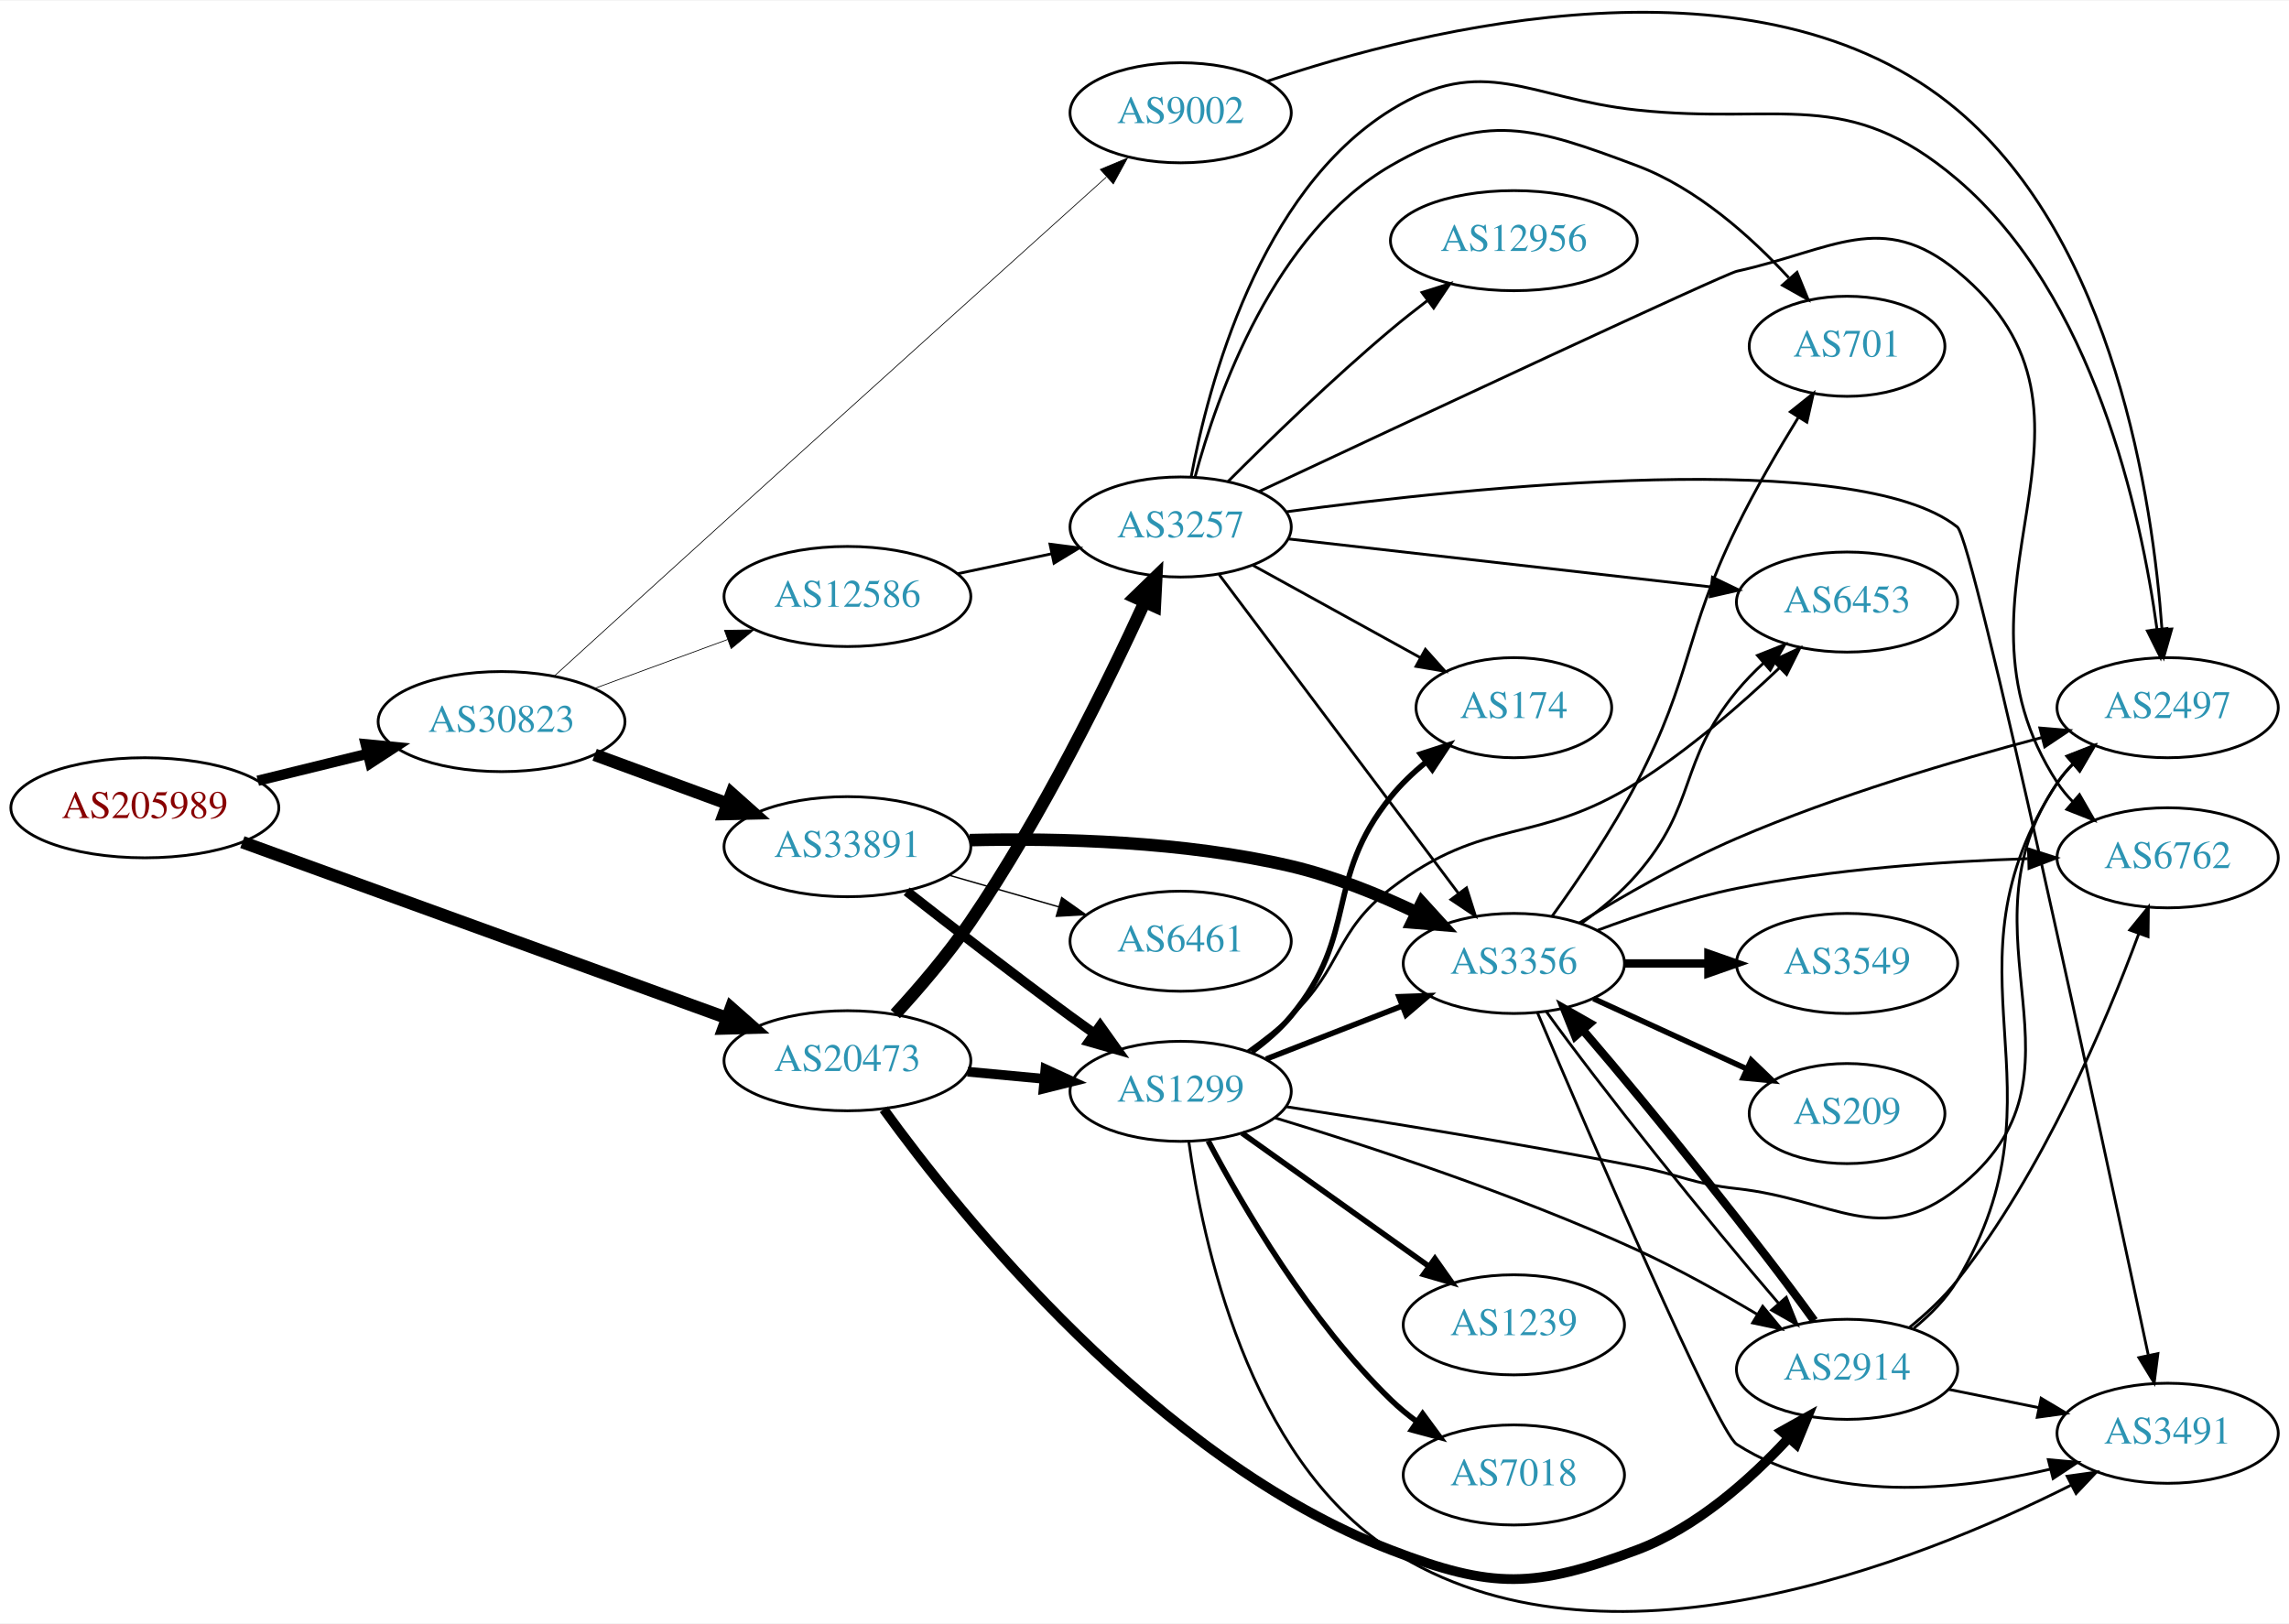
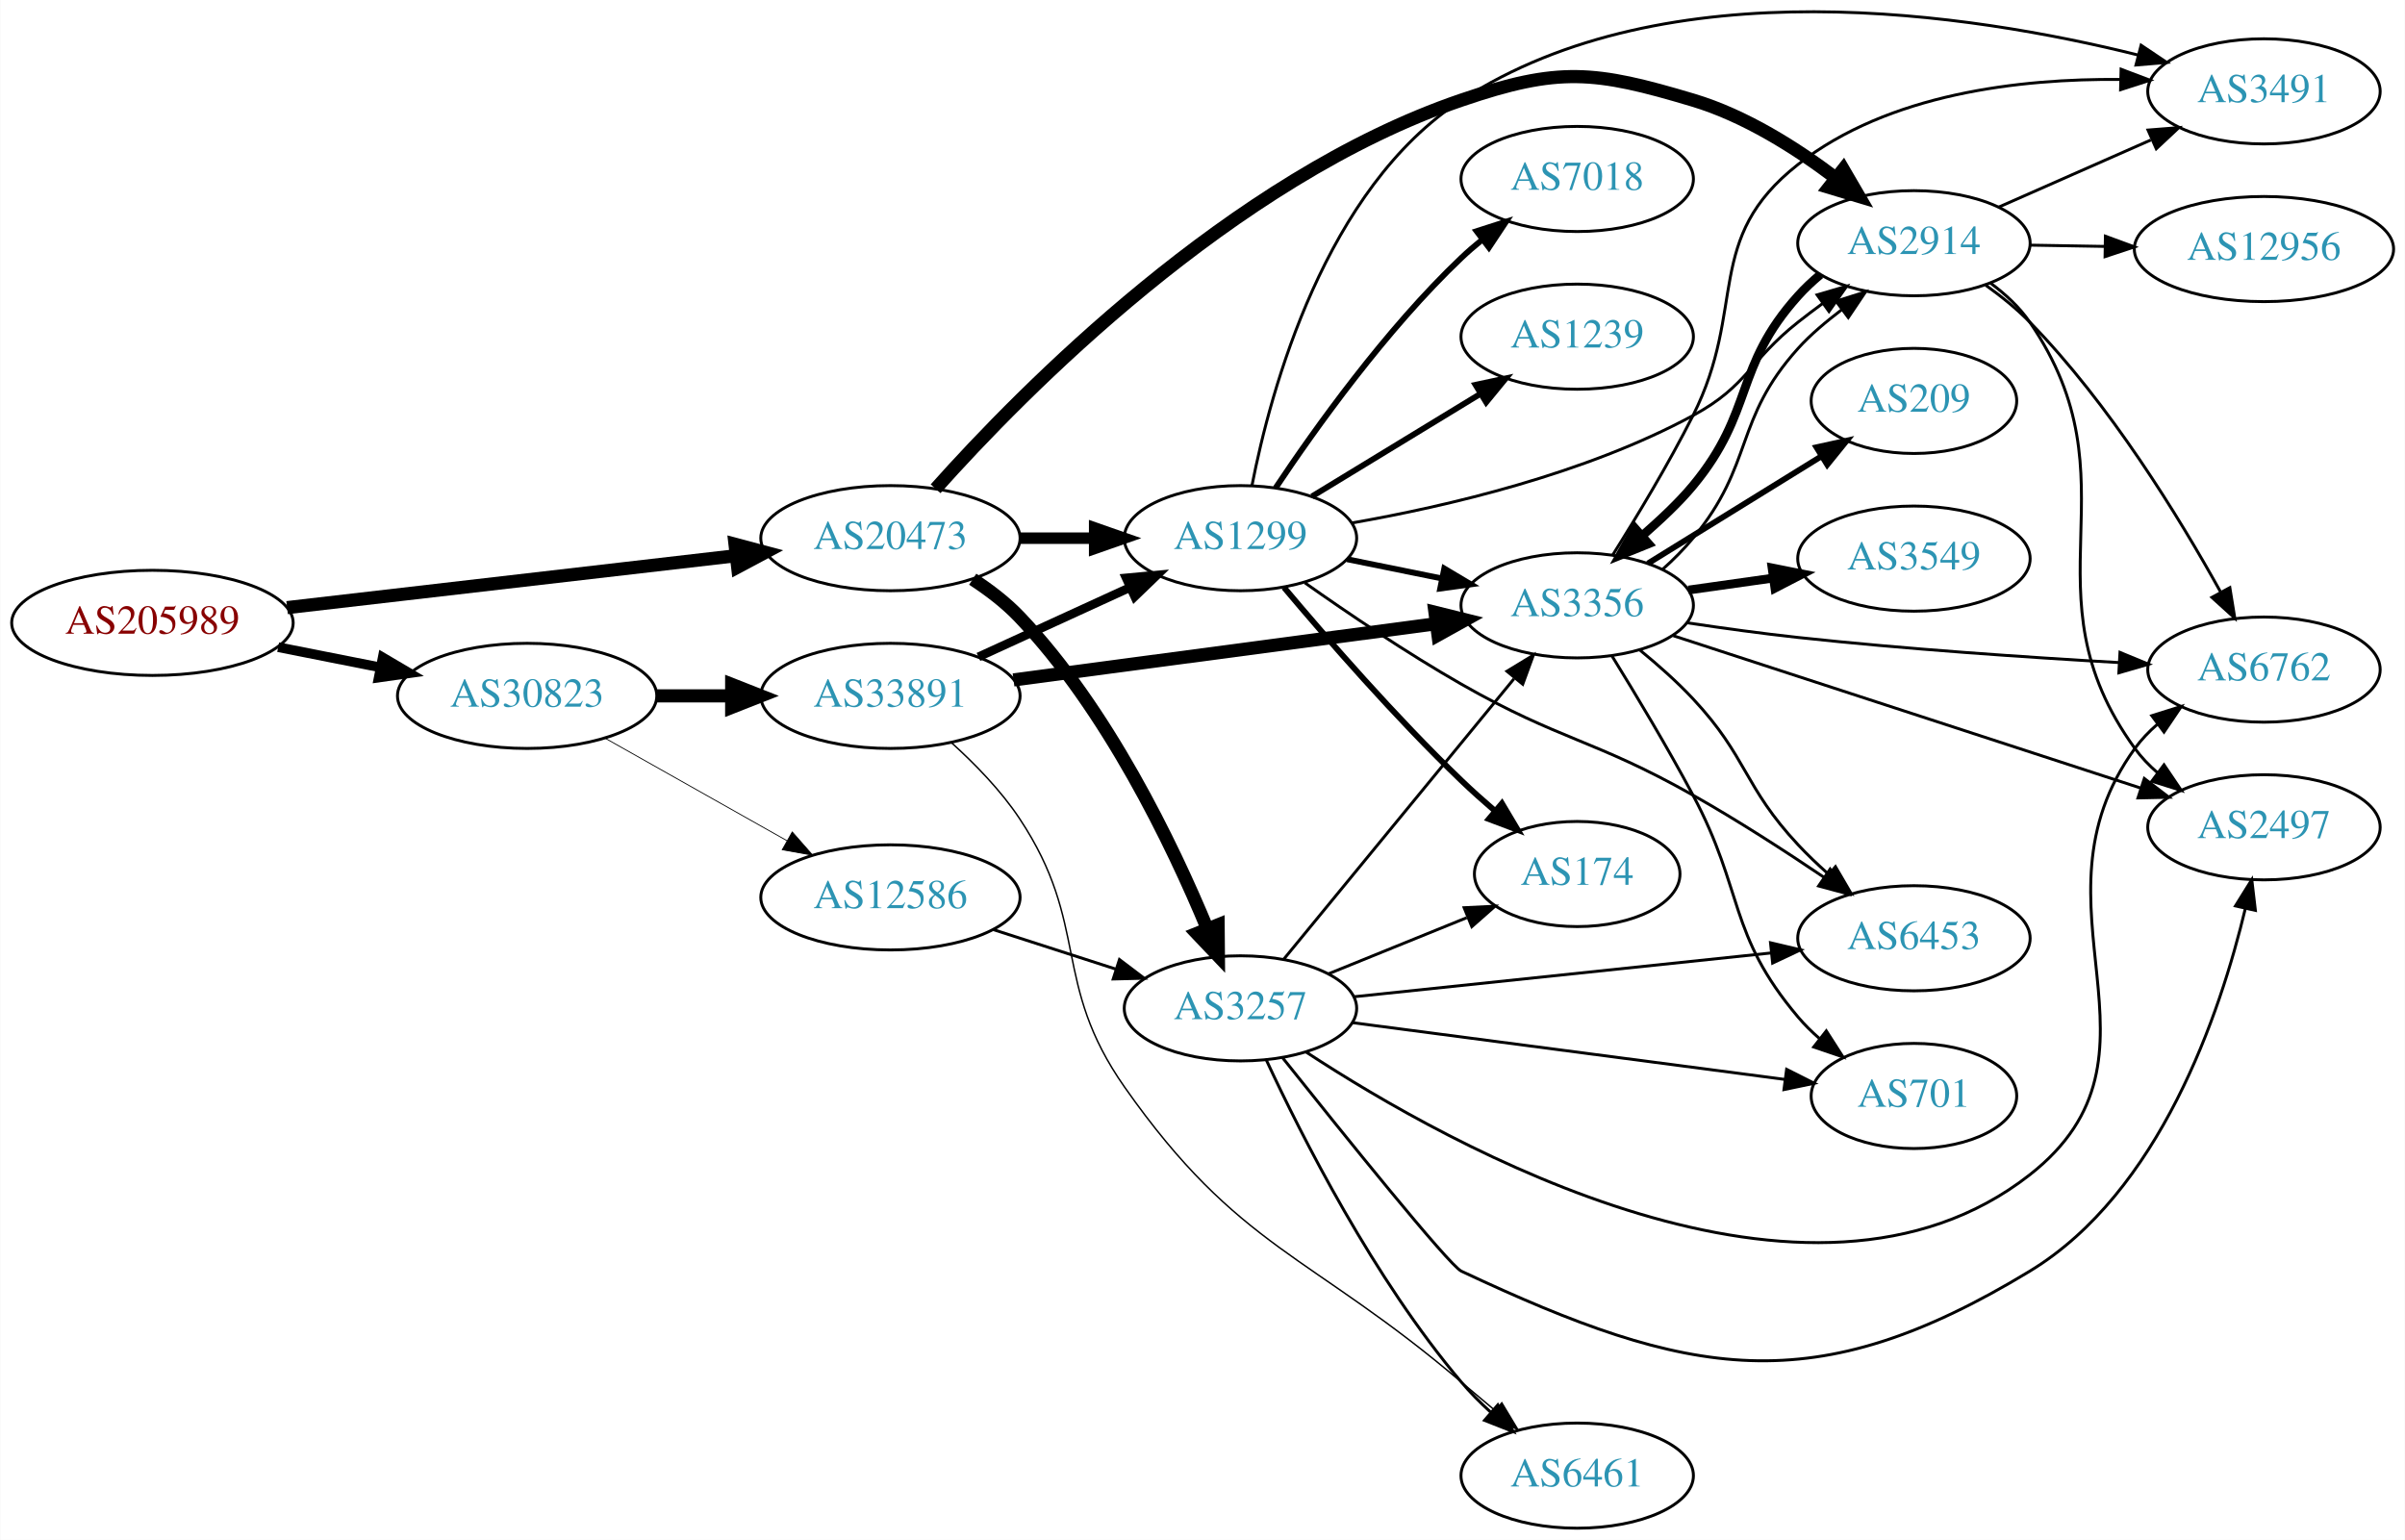
- <svg xmlns="http://www.w3.org/2000/svg" xmlns:xlink="http://www.w3.org/1999/xlink" width="823pt" height="584pt" viewBox="0.00 0.00 823.25 583.73">
-   <g id="graph0" class="graph" transform="scale(1 1) rotate(0) translate(4 579.726)">
-     <polygon fill="white" stroke="none" points="-4,4 -4,-579.726 819.247,-579.726 819.247,4 -4,4" />
+ <svg xmlns="http://www.w3.org/2000/svg" xmlns:xlink="http://www.w3.org/1999/xlink" width="823pt" height="527pt" viewBox="0.00 0.00 823.25 527.28">
+   <g id="graph0" class="graph" transform="scale(1 1) rotate(0) translate(4 523.284)">
+     <polygon fill="white" stroke="none" points="-4,4 -4,-523.284 819.247,-523.284 819.247,4 -4,4" />
    <g id="node1" class="node">
      <g id="a_node1">
        <a xlink:href="/asn/205989" xlink:title="AS205989 ~ RELAXT [AT]">
-           <ellipse fill="#ffffff" stroke="black" cx="48.096" cy="-289.382" rx="48.192" ry="18" />
-           <text text-anchor="middle" x="48.096" y="-285.682" font-family="Times,serif" font-size="14.00" fill="#880000">AS205989</text>
+           <ellipse fill="#ffffff" stroke="black" cx="48.096" cy="-310" rx="48.192" ry="18" />
+           <text text-anchor="middle" x="48.096" y="-306.3" font-family="Times,serif" font-size="14.00" fill="#880000">AS205989</text>
        </a>
      </g>
    </g>
    <g id="node2" class="node">
      <g id="a_node2">
        <a xlink:href="/asn/20473" xlink:title="AS20473 ~ Choopa, LLC [US]">
-           <ellipse fill="#ffffff" stroke="black" cx="300.78" cy="-198.382" rx="44.393" ry="18" />
-           <text text-anchor="middle" x="300.78" y="-194.682" font-family="Times,serif" font-size="14.00" fill="#2c94b3">AS20473</text>
+           <ellipse fill="#ffffff" stroke="black" cx="300.78" cy="-339" rx="44.393" ry="18" />
+           <text text-anchor="middle" x="300.78" y="-335.3" font-family="Times,serif" font-size="14.00" fill="#2c94b3">AS20473</text>
        </a>
      </g>
    </g>
    <g id="edge1" class="edge">
-       <path fill="none" stroke="black" stroke-width="4.5" d="M83.165,-277.015C128.377,-260.602 208.195,-231.628 257.292,-213.805" />
-       <polygon fill="black" stroke="black" stroke-width="4.5" points="258.924,-217.402 266.981,-210.288 256.237,-209.999 258.924,-217.402" />
+       <path fill="none" stroke="black" stroke-width="4.5" d="M94.203,-315.218C137.359,-320.211 202.408,-327.736 247.738,-332.98" />
+       <polygon fill="black" stroke="black" stroke-width="4.5" points="247.566,-336.923 257.952,-334.161 248.471,-329.101 247.566,-336.923" />
    </g>
    <g id="node3" class="node">
      <g id="a_node3">
        <a xlink:href="/asn/30823" xlink:title="AS30823 ~ combahton GmbH [DE]">
-           <ellipse fill="#ffffff" stroke="black" cx="176.388" cy="-320.382" rx="44.393" ry="18" />
-           <text text-anchor="middle" x="176.388" y="-316.682" font-family="Times,serif" font-size="14.00" fill="#2c94b3">AS30823</text>
+           <ellipse fill="#ffffff" stroke="black" cx="176.388" cy="-285" rx="44.393" ry="18" />
+           <text text-anchor="middle" x="176.388" y="-281.3" font-family="Times,serif" font-size="14.00" fill="#2c94b3">AS30823</text>
        </a>
      </g>
    </g>
    <g id="edge2" class="edge">
-       <path fill="none" stroke="black" stroke-width="3.717" d="M88.709,-299.106C101.275,-302.19 115.293,-305.631 128.33,-308.831" />
-       <polygon fill="black" stroke="black" stroke-width="3.717" points="127.522,-312.237 138.068,-311.222 129.191,-305.438 127.522,-312.237" />
+       <path fill="none" stroke="black" stroke-width="3.326" d="M91.149,-301.675C102.36,-299.456 114.572,-297.039 126.131,-294.75" />
+       <polygon fill="black" stroke="black" stroke-width="3.326" points="126.95,-298.156 136.08,-292.781 125.59,-291.29 126.95,-298.156" />
    </g>
    <g id="node4" class="node">
      <g id="a_node4">
        <a xlink:href="/asn/3257" xlink:title="AS3257 ~ GTT [DE]">
-           <ellipse fill="#ffffff" stroke="black" cx="420.622" cy="-390.382" rx="39.794" ry="18" />
-           <text text-anchor="middle" x="420.622" y="-386.682" font-family="Times,serif" font-size="14.00" fill="#2c94b3">AS3257</text>
+           <ellipse fill="#ffffff" stroke="black" cx="420.622" cy="-178" rx="39.794" ry="18" />
+           <text text-anchor="middle" x="420.622" y="-174.3" font-family="Times,serif" font-size="14.00" fill="#2c94b3">AS3257</text>
        </a>
      </g>
    </g>
    <g id="edge3" class="edge">
-       <path fill="none" stroke="black" stroke-width="4.5" d="M318,-215.178C326.58,-224.53 336.965,-236.628 344.976,-248.382 370.766,-286.221 394.219,-334.028 407.699,-363.391" />
-       <polygon fill="black" stroke="black" stroke-width="4.5" points="404.16,-365.121 411.877,-372.601 411.331,-361.868 404.16,-365.121" />
+       <path fill="none" stroke="black" stroke-width="4.5" d="M328.946,-324.95C334.656,-321.229 340.344,-316.871 344.976,-312 375.014,-280.408 397.159,-234.427 409.223,-205.377" />
+       <polygon fill="black" stroke="black" stroke-width="4.5" points="412.973,-206.606 413.066,-195.859 405.671,-203.657 412.973,-206.606" />
    </g>
    <g id="node5" class="node">
      <g id="a_node5">
-         <a xlink:href="/asn/2914" xlink:title="AS2914 ~ NTT America, Inc. [US]">
-           <ellipse fill="#ffffff" stroke="black" cx="660.307" cy="-87.382" rx="39.794" ry="18" />
-           <text text-anchor="middle" x="660.307" y="-83.682" font-family="Times,serif" font-size="14.00" fill="#2c94b3">AS2914</text>
+         <a xlink:href="/asn/1299" xlink:title="AS1299 ~ Telia Carrier [EU]">
+           <ellipse fill="#ffffff" stroke="black" cx="420.622" cy="-339" rx="39.794" ry="18" />
+           <text text-anchor="middle" x="420.622" y="-335.3" font-family="Times,serif" font-size="14.00" fill="#2c94b3">AS1299</text>
        </a>
      </g>
    </g>
    <g id="edge4" class="edge">
-       <path fill="none" stroke="black" stroke-width="3.5" d="M313.835,-180.937C341.09,-143.241 411.707,-54.963 496.269,-22.382 532.927,-8.258 547.869,-8.608 584.661,-22.382 606.115,-30.414 625.468,-47.707 639.089,-62.438" />
-       <polygon fill="black" stroke="black" stroke-width="3.5" points="636.791,-65.122 646.044,-70.284 642.029,-60.479 636.791,-65.122" />
+       <path fill="none" stroke="black" stroke-width="3.938" d="M344.991,-339C353.303,-339 362.066,-339 370.548,-339" />
+       <polygon fill="black" stroke="black" stroke-width="3.938" points="370.707,-342.5 380.707,-339 370.707,-335.5 370.707,-342.5" />
    </g>
    <g id="node6" class="node">
      <g id="a_node6">
-         <a xlink:href="/asn/1299" xlink:title="AS1299 ~ Telia Carrier [EU]">
-           <ellipse fill="#ffffff" stroke="black" cx="420.622" cy="-187.382" rx="39.794" ry="18" />
-           <text text-anchor="middle" x="420.622" y="-183.682" font-family="Times,serif" font-size="14.00" fill="#2c94b3">AS1299</text>
+         <a xlink:href="/asn/2914" xlink:title="AS2914 ~ NTT America, Inc. [US]">
+           <ellipse fill="#ffffff" stroke="black" cx="651.208" cy="-440" rx="39.794" ry="18" />
+           <text text-anchor="middle" x="651.208" y="-436.3" font-family="Times,serif" font-size="14.00" fill="#2c94b3">AS2914</text>
        </a>
      </g>
    </g>
    <g id="edge5" class="edge">
-       <path fill="none" stroke="black" stroke-width="3.5" d="M343.991,-194.442C352.916,-193.609 362.398,-192.724 371.522,-191.872" />
-       <polygon fill="black" stroke="black" stroke-width="3.5" points="371.991,-195.343 381.623,-190.929 371.341,-188.374 371.991,-195.343" />
-     </g>
-     <g id="node19" class="node">
-       <g id="a_node19">
-         <a xlink:href="/asn/12586" xlink:title="AS12586 ~ GHOSTnet GmbH [DE]">
-           <ellipse fill="#ffffff" stroke="black" cx="300.78" cy="-365.382" rx="44.393" ry="18" />
-           <text text-anchor="middle" x="300.78" y="-361.682" font-family="Times,serif" font-size="14.00" fill="#2c94b3">AS12586</text>
-         </a>
-       </g>
-     </g>
-     <g id="edge34" class="edge">
-       <path fill="none" stroke="black" stroke-width="0.265" d="M209.865,-332.323C224.527,-337.714 242.033,-344.15 257.686,-349.905" />
-       <polygon fill="black" stroke="black" stroke-width="0.265" points="256.557,-353.219 267.15,-353.385 258.973,-346.649 256.557,-353.219" />
+       <path fill="none" stroke="black" stroke-width="4.5" d="M316.239,-355.922C345.916,-389.184 417.564,-462.175 496.269,-489 529.626,-500.369 541.796,-499.092 575.562,-489 593.397,-483.669 610.924,-472.559 624.508,-462.263" />
+       <polygon fill="black" stroke="black" stroke-width="4.5" points="627.012,-465.303 632.424,-456.017 622.134,-459.121 627.012,-465.303" />
    </g>
    <g id="node20" class="node">
      <g id="a_node20">
        <a xlink:href="/asn/33891" xlink:title="AS33891 ~ CORE-BACKBONE GMBH GLOBAL NETWORK [DE]">
-           <ellipse fill="#ffffff" stroke="black" cx="300.78" cy="-275.382" rx="44.393" ry="18" />
-           <text text-anchor="middle" x="300.78" y="-271.682" font-family="Times,serif" font-size="14.00" fill="#2c94b3">AS33891</text>
-         </a>
-       </g>
-     </g>
-     <g id="edge35" class="edge">
-       <path fill="none" stroke="black" stroke-width="4.5" d="M209.865,-308.441C224.527,-303.05 242.033,-296.614 257.686,-290.859" />
-       <polygon fill="black" stroke="black" stroke-width="4.5" points="259.123,-294.525 267.15,-287.379 256.406,-287.134 259.123,-294.525" />
+           <ellipse fill="#ffffff" stroke="black" cx="300.78" cy="-285" rx="44.393" ry="18" />
+           <text text-anchor="middle" x="300.78" y="-281.3" font-family="Times,serif" font-size="14.00" fill="#2c94b3">AS33891</text>
+         </a>
+       </g>
+     </g>
+     <g id="edge33" class="edge">
+       <path fill="none" stroke="black" stroke-width="4.5" d="M220.883,-285C229.089,-285 237.761,-285 246.233,-285" />
+       <polygon fill="black" stroke="black" stroke-width="4.5" points="246.424,-288.938 256.424,-285 246.424,-281.063 246.424,-288.938" />
    </g>
    <g id="node21" class="node">
      <g id="a_node21">
-         <a xlink:href="/asn/9002" xlink:title="AS9002 ~ RETN Limited [EU]">
-           <ellipse fill="#ffffff" stroke="black" cx="420.622" cy="-539.382" rx="39.794" ry="18" />
-           <text text-anchor="middle" x="420.622" y="-535.682" font-family="Times,serif" font-size="14.00" fill="#2c94b3">AS9002</text>
-         </a>
-       </g>
-     </g>
-     <g id="edge36" class="edge">
-       <path fill="none" stroke="black" stroke-width="0.265" d="M195.297,-336.702C211.336,-351.309 235.508,-373.3 256.584,-392.382 305.028,-436.242 361.721,-487.296 393.878,-516.23" />
-       <polygon fill="black" stroke="black" stroke-width="0.265" points="391.73,-519.006 401.506,-523.092 396.412,-513.802 391.73,-519.006" />
+         <a xlink:href="/asn/12586" xlink:title="AS12586 ~ GHOSTnet GmbH [DE]">
+           <ellipse fill="#ffffff" stroke="black" cx="300.78" cy="-216" rx="44.393" ry="18" />
+           <text text-anchor="middle" x="300.78" y="-212.3" font-family="Times,serif" font-size="14.00" fill="#2c94b3">AS12586</text>
+         </a>
+       </g>
+     </g>
+     <g id="edge34" class="edge">
+       <path fill="none" stroke="black" stroke-width="0.281" d="M203.045,-270.535C221.159,-260.323 245.631,-246.527 265.429,-235.366" />
+       <polygon fill="black" stroke="black" stroke-width="0.281" points="267.164,-238.406 274.156,-230.446 263.726,-232.308 267.164,-238.406" />
    </g>
    <g id="node7" class="node">
      <g id="a_node7">
-         <a xlink:href="/asn/3356" xlink:title="AS3356 ~ Level 3 Parent, LLC [US]">
-           <ellipse fill="#ffffff" stroke="black" cx="540.465" cy="-233.382" rx="39.794" ry="18" />
-           <text text-anchor="middle" x="540.465" y="-229.682" font-family="Times,serif" font-size="14.00" fill="#2c94b3">AS3356</text>
+         <a xlink:href="/asn/6461" xlink:title="AS6461 ~ Zayo Bandwidth [US]">
+           <ellipse fill="#ffffff" stroke="black" cx="535.915" cy="-18" rx="39.794" ry="18" />
+           <text text-anchor="middle" x="535.915" y="-14.3" font-family="Times,serif" font-size="14.00" fill="#2c94b3">AS6461</text>
        </a>
      </g>
    </g>
    <g id="edge6" class="edge">
-       <path fill="none" stroke="black" d="M434.458,-373.281C455.266,-345.558 496.463,-290.673 520.607,-258.505" />
-       <polygon fill="black" stroke="black" points="523.441,-260.56 526.645,-250.462 517.843,-256.358 523.441,-260.56" />
+       <path fill="none" stroke="black" d="M429.532,-160.19C441.578,-134.246 466.312,-85.309 496.269,-50 499.266,-46.467 502.686,-43.021 506.224,-39.778" />
+       <polygon fill="black" stroke="black" points="508.745,-42.226 514.038,-33.048 504.177,-36.922 508.745,-42.226" />
    </g>
    <g id="node8" class="node">
      <g id="a_node8">
        <a xlink:href="/asn/701" xlink:title="AS701 ~ UUNET [US]">
-           <ellipse fill="#ffffff" stroke="black" cx="660.307" cy="-455.382" rx="35.194" ry="18" />
-           <text text-anchor="middle" x="660.307" y="-451.682" font-family="Times,serif" font-size="14.00" fill="#2c94b3">AS701</text>
+           <ellipse fill="#ffffff" stroke="black" cx="651.208" cy="-148" rx="35.194" ry="18" />
+           <text text-anchor="middle" x="651.208" y="-144.3" font-family="Times,serif" font-size="14.00" fill="#2c94b3">AS701</text>
        </a>
      </g>
    </g>
    <g id="edge7" class="edge">
-       <path fill="none" stroke="black" d="M425.788,-408.309C433.734,-437.872 454.15,-495.998 496.269,-520.382 530.268,-540.065 547.869,-534.156 584.661,-520.382 606.251,-512.299 625.713,-494.837 639.347,-480.046" />
-       <polygon fill="black" stroke="black" points="642.299,-481.991 646.299,-472.18 637.054,-477.356 642.299,-481.991" />
+       <path fill="none" stroke="black" d="M458.857,-173.113C499.412,-167.791 564.195,-159.288 606.97,-153.675" />
+       <polygon fill="black" stroke="black" points="607.616,-157.12 617.076,-152.348 606.705,-150.179 607.616,-157.12" />
    </g>
    <g id="node9" class="node">
      <g id="a_node9">
-         <a xlink:href="/asn/3491" xlink:title="AS3491 ~ PCCW Global, Inc. [US]">
-           <ellipse fill="#ffffff" stroke="black" cx="775.6" cy="-64.382" rx="39.794" ry="18" />
-           <text text-anchor="middle" x="775.6" y="-60.682" font-family="Times,serif" font-size="14.00" fill="#2c94b3">AS3491</text>
+         <a xlink:href="/asn/3356" xlink:title="AS3356 ~ Level 3 Parent, LLC [US]">
+           <ellipse fill="#ffffff" stroke="black" cx="535.915" cy="-316" rx="39.794" ry="18" />
+           <text text-anchor="middle" x="535.915" y="-312.3" font-family="Times,serif" font-size="14.00" fill="#2c94b3">AS3356</text>
        </a>
      </g>
    </g>
    <g id="edge8" class="edge">
-       <path fill="none" stroke="black" d="M458.571,-395.838C525.614,-404.875 663.723,-419.255 699.954,-390.382 705.89,-385.652 751.956,-171.029 768.615,-92.652" />
-       <polygon fill="black" stroke="black" points="772.11,-93.042 770.763,-82.533 765.262,-91.588 772.11,-93.042" />
+       <path fill="none" stroke="black" d="M435.514,-194.922C455.22,-218.924 491.428,-263.029 514.28,-290.864" />
+       <polygon fill="black" stroke="black" points="511.859,-293.432 520.91,-298.94 517.27,-288.99 511.859,-293.432" />
    </g>
    <g id="node10" class="node">
      <g id="a_node10">
-         <a xlink:href="/asn/2497" xlink:title="AS2497 ~ Internet Initiative Japan Inc. [JP]">
-           <ellipse fill="#ffffff" stroke="black" cx="775.6" cy="-325.382" rx="39.794" ry="18" />
-           <text text-anchor="middle" x="775.6" y="-321.682" font-family="Times,serif" font-size="14.00" fill="#2c94b3">AS2497</text>
+         <a xlink:href="/asn/174" xlink:title="AS174 ~ Cogent Communications [US]">
+           <ellipse fill="#ffffff" stroke="black" cx="535.915" cy="-224" rx="35.194" ry="18" />
+           <text text-anchor="middle" x="535.915" y="-220.3" font-family="Times,serif" font-size="14.00" fill="#2c94b3">AS174</text>
        </a>
      </g>
    </g>
    <g id="edge9" class="edge">
-       <path fill="none" stroke="black" d="M424.383,-408.306C430.54,-441.304 448.788,-510.976 496.269,-540.382 529.667,-561.067 545.599,-544.568 584.661,-540.382 636.794,-534.795 660.021,-549.359 699.954,-515.382 748.994,-473.656 766.024,-395.457 771.779,-353.571" />
-       <polygon fill="black" stroke="black" points="775.27,-353.864 773.039,-343.507 768.324,-352.994 775.27,-353.864" />
+       <path fill="none" stroke="black" d="M450.798,-189.846C465.211,-195.698 482.756,-202.822 498.085,-209.046" />
+       <polygon fill="black" stroke="black" points="497.201,-212.465 507.783,-212.984 499.835,-205.979 497.201,-212.465" />
    </g>
    <g id="node11" class="node">
      <g id="a_node11">
-         <a xlink:href="/asn/6453" xlink:title="AS6453 ~ TATA COMMUNICATIONS (AMERICA) INC [US]">
-           <ellipse fill="#ffffff" stroke="black" cx="660.307" cy="-363.382" rx="39.794" ry="18" />
-           <text text-anchor="middle" x="660.307" y="-359.682" font-family="Times,serif" font-size="14.00" fill="#2c94b3">AS6453</text>
+         <a xlink:href="/asn/6762" xlink:title="AS6762 ~ TELECOM ITALIA SPARKLE S.p.A. [IT]">
+           <ellipse fill="#ffffff" stroke="black" cx="771.051" cy="-294" rx="39.794" ry="18" />
+           <text text-anchor="middle" x="771.051" y="-290.3" font-family="Times,serif" font-size="14.00" fill="#2c94b3">AS6762</text>
        </a>
      </g>
    </g>
    <g id="edge10" class="edge">
-       <path fill="none" stroke="black" d="M459.284,-386.104C500.452,-381.427 566.517,-373.923 611.358,-368.829" />
-       <polygon fill="black" stroke="black" points="611.888,-372.291 621.429,-367.685 611.098,-365.336 611.888,-372.291" />
+       <path fill="none" stroke="black" d="M443.096,-163.037C492.397,-130.692 615.256,-61.778 690.855,-121 743.466,-162.214 687.645,-212.878 726.855,-267 729.06,-270.044 731.723,-272.821 734.632,-275.337" />
+       <polygon fill="black" stroke="black" points="732.648,-278.222 742.759,-281.386 736.828,-272.608 732.648,-278.222" />
    </g>
    <g id="node12" class="node">
      <g id="a_node12">
-         <a xlink:href="/asn/12956" xlink:title="AS12956 ~ TELXIUS [ES]">
-           <ellipse fill="#ffffff" stroke="black" cx="540.465" cy="-493.382" rx="44.393" ry="18" />
-           <text text-anchor="middle" x="540.465" y="-489.682" font-family="Times,serif" font-size="14.00" fill="#2c94b3">AS12956</text>
+         <a xlink:href="/asn/2497" xlink:title="AS2497 ~ Internet Initiative Japan Inc. [JP]">
+           <ellipse fill="#ffffff" stroke="black" cx="771.051" cy="-240" rx="39.794" ry="18" />
+           <text text-anchor="middle" x="771.051" y="-236.3" font-family="Times,serif" font-size="14.00" fill="#2c94b3">AS2497</text>
        </a>
      </g>
    </g>
    <g id="edge11" class="edge">
-       <path fill="none" stroke="black" d="M437.688,-406.774C452.454,-421.566 475.184,-443.66 496.269,-461.382 500.361,-464.822 504.785,-468.324 509.187,-471.689" />
-       <polygon fill="black" stroke="black" points="507.429,-474.746 517.532,-477.938 511.625,-469.143 507.429,-474.746" />
+       <path fill="none" stroke="black" d="M435.012,-161.118C455.329,-135.611 492.043,-89.985 496.269,-88 574.544,-51.227 616.912,-43.148 690.855,-88 735.429,-115.038 756.086,-176.263 764.685,-212.215" />
+       <polygon fill="black" stroke="black" points="761.29,-213.073 766.89,-222.066 768.121,-211.543 761.29,-213.073" />
    </g>
    <g id="node13" class="node">
      <g id="a_node13">
-         <a xlink:href="/asn/6762" xlink:title="AS6762 ~ TELECOM ITALIA SPARKLE S.p.A. [IT]">
-           <ellipse fill="#ffffff" stroke="black" cx="775.6" cy="-271.382" rx="39.794" ry="18" />
-           <text text-anchor="middle" x="775.6" y="-267.682" font-family="Times,serif" font-size="14.00" fill="#2c94b3">AS6762</text>
+         <a xlink:href="/asn/6453" xlink:title="AS6453 ~ TATA COMMUNICATIONS (AMERICA) INC [US]">
+           <ellipse fill="#ffffff" stroke="black" cx="651.208" cy="-202" rx="39.794" ry="18" />
+           <text text-anchor="middle" x="651.208" y="-198.3" font-family="Times,serif" font-size="14.00" fill="#2c94b3">AS6453</text>
        </a>
      </g>
    </g>
    <g id="edge12" class="edge">
-       <path fill="none" stroke="black" d="M448.956,-403.201C502.435,-428.256 616.118,-481.383 620.661,-482.382 655.08,-489.952 672.747,-504.782 699.954,-482.382 764.284,-429.418 690.49,-368.215 735.954,-298.382 737.545,-295.938 739.441,-293.652 741.527,-291.526" />
-       <polygon fill="black" stroke="black" points="743.896,-294.106 749.183,-284.924 739.325,-288.805 743.896,-294.106" />
+       <path fill="none" stroke="black" d="M459.369,-181.963C498.496,-186.071 559.774,-192.505 602.294,-196.969" />
+       <polygon fill="black" stroke="black" points="602.095,-200.468 612.406,-198.031 602.826,-193.506 602.095,-200.468" />
+     </g>
+     <g id="edge19" class="edge">
+       <path fill="none" stroke="black" d="M458.867,-344.232C491.21,-349.896 538.538,-360.942 575.562,-381 594.384,-391.197 594.759,-399.736 611.562,-413 614.278,-415.144 617.151,-417.317 620.056,-419.449" />
+       <polygon fill="black" stroke="black" points="618.051,-422.319 628.218,-425.299 622.129,-416.629 618.051,-422.319" />
+     </g>
+     <g id="edge17" class="edge">
+       <path fill="none" stroke="black" stroke-width="2" d="M457.158,-331.786C467.387,-329.709 478.687,-327.415 489.43,-325.234" />
+       <polygon fill="black" stroke="black" stroke-width="2" points="490.402,-328.608 499.506,-323.189 489.009,-321.748 490.402,-328.608" />
+     </g>
+     <g id="edge14" class="edge">
+       <path fill="none" stroke="black" stroke-width="2" d="M435.532,-322.12C450.038,-304.865 473.759,-277.608 496.269,-256 499.851,-252.562 503.754,-249.068 507.657,-245.714" />
+       <polygon fill="black" stroke="black" stroke-width="2" points="510.148,-248.193 515.566,-239.088 505.653,-242.827 510.148,-248.193" />
+     </g>
+     <g id="edge16" class="edge">
+       <path fill="none" stroke="black" d="M442.664,-323.724C457.342,-313.364 477.573,-299.668 496.269,-289 530.211,-269.632 541.53,-270.21 575.562,-251 590.733,-242.436 606.97,-231.948 620.413,-222.876" />
+       <polygon fill="black" stroke="black" points="622.515,-225.679 628.804,-217.153 618.57,-219.896 622.515,-225.679" />
    </g>
    <g id="node14" class="node">
      <g id="a_node14">
-         <a xlink:href="/asn/174" xlink:title="AS174 ~ Cogent Communications [US]">
-           <ellipse fill="#ffffff" stroke="black" cx="540.465" cy="-325.382" rx="35.194" ry="18" />
-           <text text-anchor="middle" x="540.465" y="-321.682" font-family="Times,serif" font-size="14.00" fill="#2c94b3">AS174</text>
+         <a xlink:href="/asn/7018" xlink:title="AS7018 ~ AT&amp;T Services, Inc. [US]">
+           <ellipse fill="#ffffff" stroke="black" cx="535.915" cy="-462" rx="39.794" ry="18" />
+           <text text-anchor="middle" x="535.915" y="-458.3" font-family="Times,serif" font-size="14.00" fill="#2c94b3">AS7018</text>
        </a>
      </g>
    </g>
    <g id="edge13" class="edge">
-       <path fill="none" stroke="black" d="M446.614,-376.597C464.148,-366.926 487.764,-353.899 506.79,-343.405" />
-       <polygon fill="black" stroke="black" points="508.649,-346.377 515.715,-338.482 505.268,-340.247 508.649,-346.377" />
+       <path fill="none" stroke="black" stroke-width="2" d="M432.664,-356.211C446.157,-376.458 470.403,-410.423 496.269,-435 498.438,-437.061 500.776,-439.085 503.19,-441.039" />
+       <polygon fill="black" stroke="black" stroke-width="2" points="501.472,-444.127 511.558,-447.37 505.696,-438.545 501.472,-444.127" />
+     </g>
+     <g id="node15" class="node">
+       <g id="a_node15">
+         <a xlink:href="/asn/1239" xlink:title="AS1239 ~ Sprint [US]">
+           <ellipse fill="#ffffff" stroke="black" cx="535.915" cy="-408" rx="39.794" ry="18" />
+           <text text-anchor="middle" x="535.915" y="-404.3" font-family="Times,serif" font-size="14.00" fill="#2c94b3">AS1239</text>
+         </a>
+       </g>
    </g>
    <g id="edge15" class="edge">
-       <path fill="none" stroke="black" stroke-width="3" d="M648.489,-104.89C629.731,-131.08 590.749,-179.859 565.37,-209.319" />
-       <polygon fill="black" stroke="black" stroke-width="3" points="562.535,-207.243 558.6,-217.08 567.811,-211.844 562.535,-207.243" />
-     </g>
-     <g id="edge14" class="edge">
-       <path fill="none" stroke="black" d="M696.843,-80.168C707.072,-78.091 718.372,-75.797 729.115,-73.616" />
-       <polygon fill="black" stroke="black" points="730.087,-76.99 739.191,-71.571 728.694,-70.13 730.087,-76.99" />
-     </g>
-     <g id="edge16" class="edge">
-       <path fill="none" stroke="black" d="M684.311,-102.137C690.224,-106.965 696.02,-112.803 699.954,-119.382 741.594,-189.032 691.501,-230.492 735.954,-298.382 737.551,-300.821 739.452,-303.105 741.542,-305.228" />
-       <polygon fill="black" stroke="black" points="739.342,-307.953 749.204,-311.826 743.91,-302.649 739.342,-307.953" />
-     </g>
-     <g id="edge17" class="edge">
-       <path fill="none" stroke="black" d="M682.858,-102.533C688.881,-107.444 695.099,-113.226 699.954,-119.382 730.676,-158.332 753.329,-211.973 765.202,-244.016" />
-       <polygon fill="black" stroke="black" points="761.982,-245.402 768.675,-253.615 768.564,-243.021 761.982,-245.402" />
-     </g>
-     <g id="edge32" class="edge">
-       <path fill="none" stroke="black" d="M454.494,-177.87C487.929,-167.738 540.905,-150.422 584.661,-130.382 599.355,-123.652 614.944,-114.942 628.055,-107.123" />
-       <polygon fill="black" stroke="black" points="629.957,-110.063 636.695,-101.887 626.329,-104.077 629.957,-110.063" />
-     </g>
-     <g id="edge28" class="edge">
-       <path fill="none" stroke="black" stroke-width="2" d="M451.359,-198.99C466.153,-204.764 484.23,-211.821 500.152,-218.036" />
-       <polygon fill="black" stroke="black" stroke-width="2" points="499.15,-221.402 509.738,-221.778 501.695,-214.881 499.15,-221.402" />
-     </g>
-     <g id="edge31" class="edge">
-       <path fill="none" stroke="black" d="M423.542,-169.403C428.406,-133.958 444.751,-55.62 496.269,-22.382 572.741,26.955 685.241,-17.713 740.885,-45.728" />
-       <polygon fill="black" stroke="black" points="739.461,-48.931 749.954,-50.401 742.668,-42.709 739.461,-48.931" />
-     </g>
-     <g id="edge33" class="edge">
-       <path fill="none" stroke="black" d="M458.634,-181.842C491.746,-176.746 541.565,-168.732 584.661,-160.382 600.752,-157.264 604.368,-154.17 620.661,-152.382 655.692,-148.537 672.211,-130.649 699.954,-152.382 752.565,-193.596 698.142,-243.275 735.954,-298.382 737.604,-300.786 739.542,-303.044 741.658,-305.15" />
-       <polygon fill="black" stroke="black" points="739.486,-307.898 749.369,-311.715 744.024,-302.568 739.486,-307.898" />
-     </g>
-     <g id="edge30" class="edge">
-       <path fill="none" stroke="black" d="M444.565,-201.735C449.958,-205.554 455.515,-209.879 460.269,-214.382 479.117,-232.235 475.702,-244.539 496.269,-260.382 530.145,-286.478 548.458,-275.623 584.661,-298.382 603.319,-310.111 622.017,-326.402 636.032,-339.74" />
-       <polygon fill="black" stroke="black" points="633.693,-342.347 643.307,-346.798 638.567,-337.323 633.693,-342.347" />
-     </g>
-     <g id="edge29" class="edge">
-       <path fill="none" stroke="black" stroke-width="2" d="M446.17,-201.566C451.266,-205.28 456.289,-209.602 460.269,-214.382 484.957,-244.035 471.995,-263.389 496.269,-293.382 499.865,-297.826 504.213,-301.975 508.747,-305.716" />
-       <polygon fill="black" stroke="black" stroke-width="2" points="506.91,-308.716 516.988,-311.985 511.148,-303.145 506.91,-308.716" />
+       <path fill="none" stroke="black" stroke-width="2" d="M445.097,-353.297C461.806,-363.474 484.462,-377.272 502.838,-388.464" />
+       <polygon fill="black" stroke="black" stroke-width="2" points="501.11,-391.509 511.471,-393.721 504.751,-385.531 501.11,-391.509" />
+     </g>
+     <g id="node16" class="node">
+       <g id="a_node16">
+         <a xlink:href="/asn/3491" xlink:title="AS3491 ~ PCCW Global, Inc. [US]">
+           <ellipse fill="#ffffff" stroke="black" cx="771.051" cy="-492" rx="39.794" ry="18" />
+           <text text-anchor="middle" x="771.051" y="-488.3" font-family="Times,serif" font-size="14.00" fill="#2c94b3">AS3491</text>
+         </a>
+       </g>
+     </g>
+     <g id="edge18" class="edge">
+       <path fill="none" stroke="black" d="M424.555,-356.988C430.961,-389.771 449.559,-458.651 496.269,-489 566.773,-534.809 670.551,-518.748 727.964,-504.444" />
+       <polygon fill="black" stroke="black" points="728.984,-507.796 737.787,-501.901 727.229,-501.019 728.984,-507.796" />
+     </g>
+     <g id="edge20" class="edge">
+       <path fill="none" stroke="black" stroke-width="3" d="M619.165,-429.256C616.449,-426.996 613.863,-424.554 611.562,-422 589.456,-397.466 596.646,-382.417 575.562,-357 570.591,-351.008 564.381,-345.299 558.402,-340.024" />
+       <polygon fill="black" stroke="black" stroke-width="3" points="560.355,-337.081 550.531,-333.112 555.736,-342.341 560.355,-337.081" />
+     </g>
+     <g id="edge22" class="edge">
+       <path fill="none" stroke="black" d="M675.805,-425.613C681.061,-421.855 686.392,-417.565 690.855,-413 718.237,-384.992 741.959,-346.285 756.126,-320.718" />
+       <polygon fill="black" stroke="black" points="759.374,-322.07 761.075,-311.613 753.224,-318.727 759.374,-322.07" />
+     </g>
+     <g id="edge23" class="edge">
+       <path fill="none" stroke="black" d="M677.439,-426.333C682.5,-422.592 687.335,-418.129 690.855,-413 728.667,-357.893 687.645,-321.122 726.855,-267 729.06,-263.956 731.723,-261.179 734.632,-258.663" />
+       <polygon fill="black" stroke="black" points="736.828,-261.392 742.759,-252.614 732.648,-255.778 736.828,-261.392" />
+     </g>
+     <g id="edge21" class="edge">
+       <path fill="none" stroke="black" d="M680.135,-452.323C695.725,-459.202 715.361,-467.867 732.303,-475.343" />
+       <polygon fill="black" stroke="black" points="731.354,-478.75 741.916,-479.585 734.18,-472.346 731.354,-478.75" />
    </g>
    <g id="node17" class="node">
      <g id="a_node17">
-         <a xlink:href="/asn/1239" xlink:title="AS1239 ~ Sprint [US]">
-           <ellipse fill="#ffffff" stroke="black" cx="540.465" cy="-103.382" rx="39.794" ry="18" />
-           <text text-anchor="middle" x="540.465" y="-99.682" font-family="Times,serif" font-size="14.00" fill="#2c94b3">AS1239</text>
-         </a>
-       </g>
-     </g>
-     <g id="edge26" class="edge">
-       <path fill="none" stroke="black" stroke-width="2" d="M442.69,-172.364C461.426,-159.009 489.017,-139.342 509.95,-124.421" />
-       <polygon fill="black" stroke="black" stroke-width="2" points="512.071,-127.207 518.182,-118.553 508.007,-121.507 512.071,-127.207" />
+         <a xlink:href="/asn/12956" xlink:title="AS12956 ~ TELXIUS [ES]">
+           <ellipse fill="#ffffff" stroke="black" cx="771.051" cy="-438" rx="44.393" ry="18" />
+           <text text-anchor="middle" x="771.051" y="-434.3" font-family="Times,serif" font-size="14.00" fill="#2c94b3">AS12956</text>
+         </a>
+       </g>
+     </g>
+     <g id="edge24" class="edge">
+       <path fill="none" stroke="black" d="M691.121,-439.34C699.223,-439.202 707.899,-439.055 716.425,-438.91" />
+       <polygon fill="black" stroke="black" points="716.763,-442.405 726.703,-438.736 716.645,-435.406 716.763,-442.405" />
+     </g>
+     <g id="edge29" class="edge">
+       <path fill="none" stroke="black" d="M565.12,-328.296C568.846,-331.602 572.447,-335.246 575.562,-339 596.646,-364.417 589.456,-379.466 611.562,-404 615.876,-408.788 621.193,-413.186 626.488,-417.242" />
+       <polygon fill="black" stroke="black" points="624.538,-420.154 634.642,-423.341 628.731,-414.548 624.538,-420.154" />
+     </g>
+     <g id="edge32" class="edge">
+       <path fill="none" stroke="black" d="M547.867,-298.6C555.866,-285.654 566.798,-267.454 575.562,-251 593.132,-218.012 587.436,-203.546 611.562,-175 613.728,-172.437 616.191,-170.002 618.802,-167.721" />
+       <polygon fill="black" stroke="black" points="621.208,-170.282 626.921,-161.36 616.891,-164.772 621.208,-170.282" />
+     </g>
+     <g id="edge31" class="edge">
+       <path fill="none" stroke="black" d="M573.672,-310.009C585.72,-308.199 599.19,-306.339 611.562,-305 648.27,-301.027 689.925,-298.202 721.316,-296.41" />
+       <polygon fill="black" stroke="black" points="721.756,-299.891 731.546,-295.841 721.368,-292.901 721.756,-299.891" />
+     </g>
+     <g id="edge27" class="edge">
+       <path fill="none" stroke="black" d="M568.843,-305.592C610.436,-292.033 683.222,-268.305 728.912,-253.411" />
+       <polygon fill="black" stroke="black" points="730.086,-256.71 738.509,-250.282 727.916,-250.054 730.086,-256.71" />
+     </g>
+     <g id="edge28" class="edge">
+       <path fill="none" stroke="black" d="M557.438,-300.637C563.559,-295.635 570.09,-289.855 575.562,-284 594.259,-263.994 592.864,-254.006 611.562,-234 614.725,-230.615 618.243,-227.255 621.83,-224.057" />
+       <polygon fill="black" stroke="black" points="624.344,-226.513 629.685,-217.363 619.804,-221.185 624.344,-226.513" />
+     </g>
+     <g id="edge30" class="edge">
+       <path fill="none" stroke="black" d="M548.093,-333.283C556.204,-346.171 567.178,-364.349 575.562,-381 594.195,-418.01 578.965,-441.418 611.562,-467 642.541,-491.313 687.64,-496.397 721.814,-496.075" />
+       <polygon fill="black" stroke="black" points="722.134,-499.568 732.042,-495.817 721.957,-492.57 722.134,-499.568" />
    </g>
    <g id="node18" class="node">
      <g id="a_node18">
-         <a xlink:href="/asn/7018" xlink:title="AS7018 ~ AT&amp;T Services, Inc. [US]">
-           <ellipse fill="#ffffff" stroke="black" cx="540.465" cy="-49.382" rx="39.794" ry="18" />
-           <text text-anchor="middle" x="540.465" y="-45.682" font-family="Times,serif" font-size="14.00" fill="#2c94b3">AS7018</text>
-         </a>
-       </g>
-     </g>
-     <g id="edge27" class="edge">
-       <path fill="none" stroke="black" stroke-width="2" d="M430.539,-169.562C442.9,-146.132 467.056,-104.635 496.269,-76.382 499.119,-73.625 502.297,-71.005 505.599,-68.559" />
-       <polygon fill="black" stroke="black" stroke-width="2" points="507.664,-71.388 513.95,-62.859 503.717,-65.606 507.664,-71.388" />
-     </g>
-     <g id="edge21" class="edge">
-       <path fill="none" stroke="black" d="M552.13,-216.088C570.877,-189.882 610.157,-140.731 635.6,-111.216" />
-       <polygon fill="black" stroke="black" points="638.442,-113.283 642.381,-103.447 633.169,-108.679 638.442,-113.283" />
-     </g>
-     <g id="edge23" class="edge">
-       <path fill="none" stroke="black" d="M554.25,-250.417C563.461,-263.182 575.78,-281.314 584.661,-298.382 604.927,-337.333 601.377,-350.935 620.661,-390.382 627.167,-403.691 635.446,-417.895 642.671,-429.62" />
-       <polygon fill="black" stroke="black" points="639.912,-431.809 648.185,-438.427 645.845,-428.094 639.912,-431.809" />
+         <a xlink:href="/asn/209" xlink:title="AS209 ~ CenturyLink Communications, LLC [US]">
+           <ellipse fill="#ffffff" stroke="black" cx="651.208" cy="-386" rx="35.194" ry="18" />
+           <text text-anchor="middle" x="651.208" y="-382.3" font-family="Times,serif" font-size="14.00" fill="#2c94b3">AS209</text>
+         </a>
+       </g>
    </g>
    <g id="edge25" class="edge">
-       <path fill="none" stroke="black" d="M548.928,-215.749C567.265,-172.613 613.555,-64.944 620.661,-60.382 653.995,-38.981 700.313,-43.693 733.417,-51.46" />
-       <polygon fill="black" stroke="black" points="732.684,-54.885 743.237,-53.943 734.4,-48.099 732.684,-54.885" />
-     </g>
-     <g id="edge22" class="edge">
-       <path fill="none" stroke="black" d="M563.994,-247.96C579.48,-257.53 600.762,-269.815 620.661,-278.382 656.558,-293.836 699.181,-306.433 730.464,-314.681" />
-       <polygon fill="black" stroke="black" points="729.642,-318.084 740.2,-317.205 731.398,-311.308 729.642,-318.084" />
-     </g>
-     <g id="edge20" class="edge">
-       <path fill="none" stroke="black" d="M564.993,-247.98C571.859,-252.951 579.023,-258.906 584.661,-265.382 606.599,-290.584 599.411,-305.597 620.661,-331.382 623.543,-334.88 626.851,-338.278 630.291,-341.472" />
-       <polygon fill="black" stroke="black" points="628.076,-344.184 637.921,-348.098 632.666,-338.898 628.076,-344.184" />
-     </g>
-     <g id="edge24" class="edge">
-       <path fill="none" stroke="black" d="M570.676,-245.354C585.415,-250.873 603.719,-256.949 620.661,-260.382 655.192,-267.38 694.864,-270.091 725.286,-271.073" />
-       <polygon fill="black" stroke="black" points="725.546,-274.581 735.637,-271.352 725.735,-267.584 725.546,-274.581" />
-     </g>
-     <g id="node15" class="node">
-       <g id="a_node15">
+       <path fill="none" stroke="black" stroke-width="2" d="M560.115,-330.334C577.25,-340.922 600.747,-355.439 619.448,-366.994" />
+       <polygon fill="black" stroke="black" stroke-width="2" points="617.847,-370.119 628.194,-372.398 621.527,-364.164 617.847,-370.119" />
+     </g>
+     <g id="node19" class="node">
+       <g id="a_node19">
        <a xlink:href="/asn/3549" xlink:title="AS3549 ~ Level 3 Parent, LLC [US]">
-           <ellipse fill="#ffffff" stroke="black" cx="660.307" cy="-233.382" rx="39.794" ry="18" />
-           <text text-anchor="middle" x="660.307" y="-229.682" font-family="Times,serif" font-size="14.00" fill="#2c94b3">AS3549</text>
-         </a>
-       </g>
-     </g>
-     <g id="edge18" class="edge">
-       <path fill="none" stroke="black" stroke-width="3" d="M580.377,-233.382C589.931,-233.382 600.28,-233.382 610.243,-233.382" />
-       <polygon fill="black" stroke="black" stroke-width="3" points="610.436,-236.882 620.436,-233.382 610.436,-229.882 610.436,-236.882" />
-     </g>
-     <g id="node16" class="node">
-       <g id="a_node16">
-         <a xlink:href="/asn/209" xlink:title="AS209 ~ CenturyLink Communications, LLC [US]">
-           <ellipse fill="#ffffff" stroke="black" cx="660.307" cy="-179.382" rx="35.194" ry="18" />
-           <text text-anchor="middle" x="660.307" y="-175.682" font-family="Times,serif" font-size="14.00" fill="#2c94b3">AS209</text>
-         </a>
-       </g>
-     </g>
-     <g id="edge19" class="edge">
-       <path fill="none" stroke="black" stroke-width="2" d="M569.094,-220.721C585.51,-213.199 606.491,-203.584 624.088,-195.521" />
-       <polygon fill="black" stroke="black" stroke-width="2" points="625.833,-198.571 633.466,-191.224 622.917,-192.208 625.833,-198.571" />
+           <ellipse fill="#ffffff" stroke="black" cx="651.208" cy="-332" rx="39.794" ry="18" />
+           <text text-anchor="middle" x="651.208" y="-328.3" font-family="Times,serif" font-size="14.00" fill="#2c94b3">AS3549</text>
+         </a>
+       </g>
+     </g>
+     <g id="edge26" class="edge">
+       <path fill="none" stroke="black" stroke-width="3" d="M574.012,-321.239C583.303,-322.551 593.395,-323.976 603.102,-325.347" />
+       <polygon fill="black" stroke="black" stroke-width="3" points="602.637,-328.816 613.028,-326.749 603.616,-321.885 602.637,-328.816" />
+     </g>
+     <g id="edge35" class="edge">
+       <path fill="none" stroke="black" stroke-width="3" d="M330.909,-298.348C346.521,-305.502 365.918,-314.391 382.59,-322.03" />
+       <polygon fill="black" stroke="black" stroke-width="3" points="381.493,-325.378 392.042,-326.362 384.409,-319.014 381.493,-325.378" />
    </g>
    <g id="edge37" class="edge">
-       <path fill="none" stroke="black" d="M340.366,-373.568C351.158,-375.858 362.988,-378.367 374.14,-380.733" />
-       <polygon fill="black" stroke="black" points="373.632,-384.203 384.141,-382.855 375.085,-377.356 373.632,-384.203" />
+       <path fill="none" stroke="black" stroke-width="0.5" d="M321.693,-268.952C329.74,-261.687 338.611,-252.585 344.976,-243 369.266,-206.423 355.744,-186.934 380.976,-151 420.123,-95.249 444.408,-94.172 496.269,-50 499.97,-46.847 503.894,-43.549 507.768,-40.317" />
+       <polygon fill="black" stroke="black" stroke-width="0.5" points="510.104,-42.927 515.563,-33.846 505.633,-37.541 510.104,-42.927" />
+     </g>
+     <g id="edge36" class="edge">
+       <path fill="none" stroke="black" stroke-width="4.5" d="M342.923,-290.471C383.379,-295.85 445.075,-304.054 487.552,-309.702" />
+       <polygon fill="black" stroke="black" stroke-width="4.5" points="487.213,-313.629 497.645,-311.044 488.251,-305.823 487.213,-313.629" />
    </g>
    <g id="edge38" class="edge">
-       <path fill="none" stroke="black" stroke-width="3.5" d="M322.093,-259.32C337.975,-246.863 360.688,-229.27 380.976,-214.382 383.766,-212.335 386.688,-210.227 389.624,-208.135" />
-       <polygon fill="black" stroke="black" stroke-width="3.5" points="391.678,-210.969 397.83,-202.343 387.642,-205.25 391.678,-210.969" />
-     </g>
-     <g id="edge40" class="edge">
-       <path fill="none" stroke="black" stroke-width="4.5" d="M344.744,-277.746C376.963,-278.498 421.922,-277.366 460.269,-268.382 475.728,-264.76 491.912,-258.169 505.592,-251.675" />
-       <polygon fill="black" stroke="black" stroke-width="4.5" points="507.387,-255.18 514.622,-247.232 503.911,-248.113 507.387,-255.18" />
-     </g>
-     <g id="node22" class="node">
-       <g id="a_node22">
-         <a xlink:href="/asn/6461" xlink:title="AS6461 ~ Zayo Bandwidth [US]">
-           <ellipse fill="#ffffff" stroke="black" cx="420.622" cy="-241.382" rx="39.794" ry="18" />
-           <text text-anchor="middle" x="420.622" y="-237.682" font-family="Times,serif" font-size="14.00" fill="#2c94b3">AS6461</text>
-         </a>
-       </g>
-     </g>
-     <g id="edge39" class="edge">
-       <path fill="none" stroke="black" stroke-width="0.5" d="M337.456,-265.089C349.872,-261.506 363.928,-257.451 376.859,-253.72" />
-       <polygon fill="black" stroke="black" stroke-width="0.5" points="377.844,-257.079 386.482,-250.944 375.903,-250.353 377.844,-257.079" />
-     </g>
-     <g id="edge41" class="edge">
-       <path fill="none" stroke="black" d="M451.806,-550.745C507.911,-569.703 628.992,-600.149 699.954,-540.382 756.449,-492.799 770.239,-400.064 773.568,-353.492" />
-       <polygon fill="black" stroke="black" points="777.063,-353.685 774.171,-343.492 770.076,-353.264 777.063,-353.685" />
+       <path fill="none" stroke="black" d="M335.865,-205.009C348.992,-200.776 364.133,-195.893 377.901,-191.454" />
+       <polygon fill="black" stroke="black" points="379.192,-194.715 387.635,-188.315 377.044,-188.053 379.192,-194.715" />
    </g>
  </g>
</svg>
